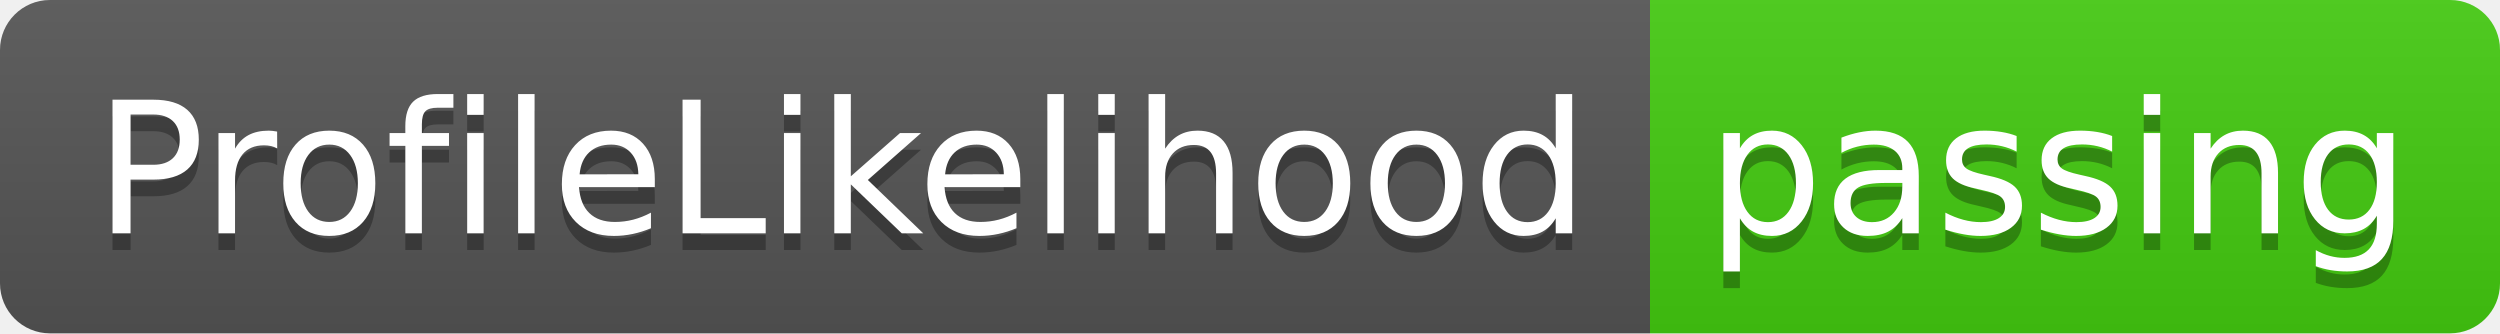
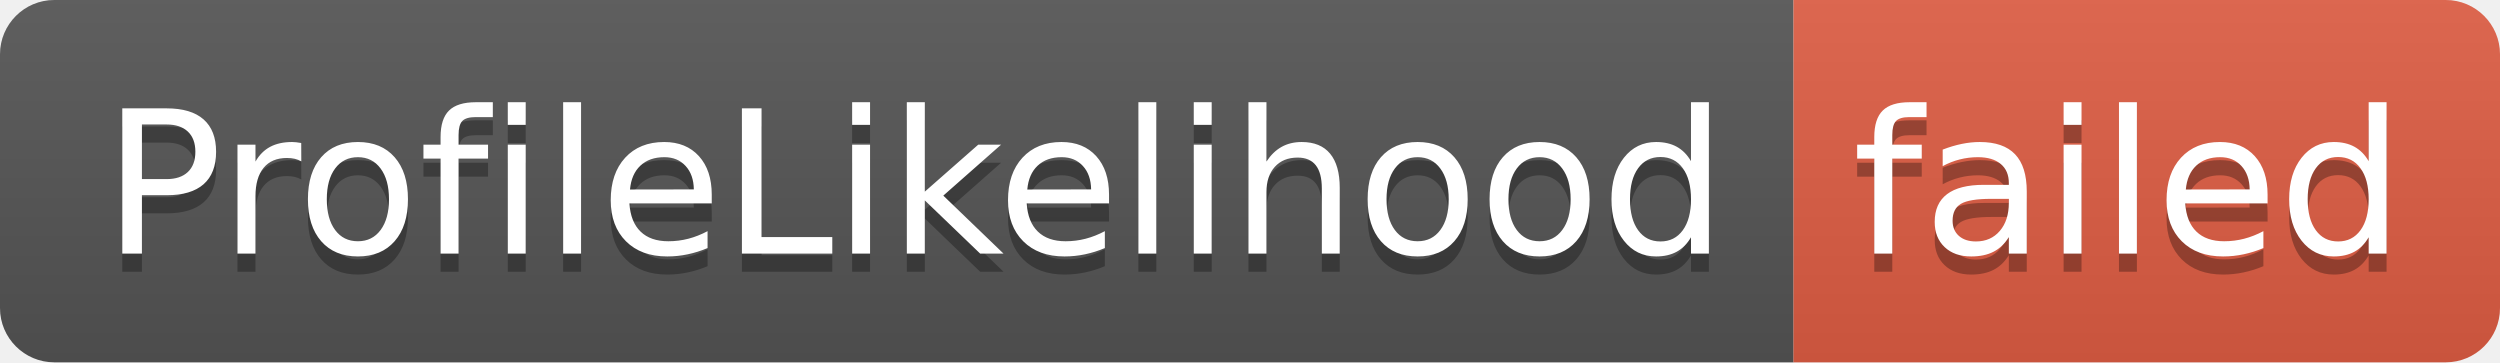
- <svg xmlns="http://www.w3.org/2000/svg" width="150" height="20" role="img" aria-label="ProfileLikelihood: passing">
+ <svg xmlns="http://www.w3.org/2000/svg" width="138" height="20" role="img" aria-label="ProfileLikelihood: failed">
  <linearGradient id="s" x2="0" y2="100%">
    <stop offset="0" stop-color="#bbb" stop-opacity=".1" />
    <stop offset="1" stop-opacity=".1" />
  </linearGradient>
  <clipPath id="r">
-     <rect width="150" height="20" rx="3" fill="#fff" />
+     <rect width="138" height="20" rx="3" fill="#fff" />
  </clipPath>
  <g clip-path="url(#r)">
    <rect width="99" height="20" fill="#555" />
-     <rect x="99" width="51" height="20" fill="#4c1" />
-     <rect width="150" height="20" fill="url(#s)" />
+     <rect x="99" width="39" height="20" fill="#e05d44" />
+     <rect width="138" height="20" fill="url(#s)" />
  </g>
  <g fill="#fff" text-anchor="middle" font-family="Verdana,Geneva,DejaVu Sans,sans-serif" text-rendering="geometricPrecision" font-size="110">
    <text aria-hidden="true" x="505" y="150" fill="#010101" fill-opacity=".3" transform="scale(.1)" textLength="890">ProfileLikelihood</text>
    <text x="505" y="140" transform="scale(.1)" fill="#fff" textLength="890">ProfileLikelihood</text>
-     <text aria-hidden="true" x="1235" y="150" fill="#010101" fill-opacity=".3" transform="scale(.1)" textLength="410">passing</text>
-     <text x="1235" y="140" transform="scale(.1)" fill="#fff" textLength="410">passing</text>
+     <text aria-hidden="true" x="1175" y="150" fill="#010101" fill-opacity=".3" transform="scale(.1)" textLength="290">failed</text>
+     <text x="1175" y="140" transform="scale(.1)" fill="#fff" textLength="290">failed</text>
  </g>
</svg>
